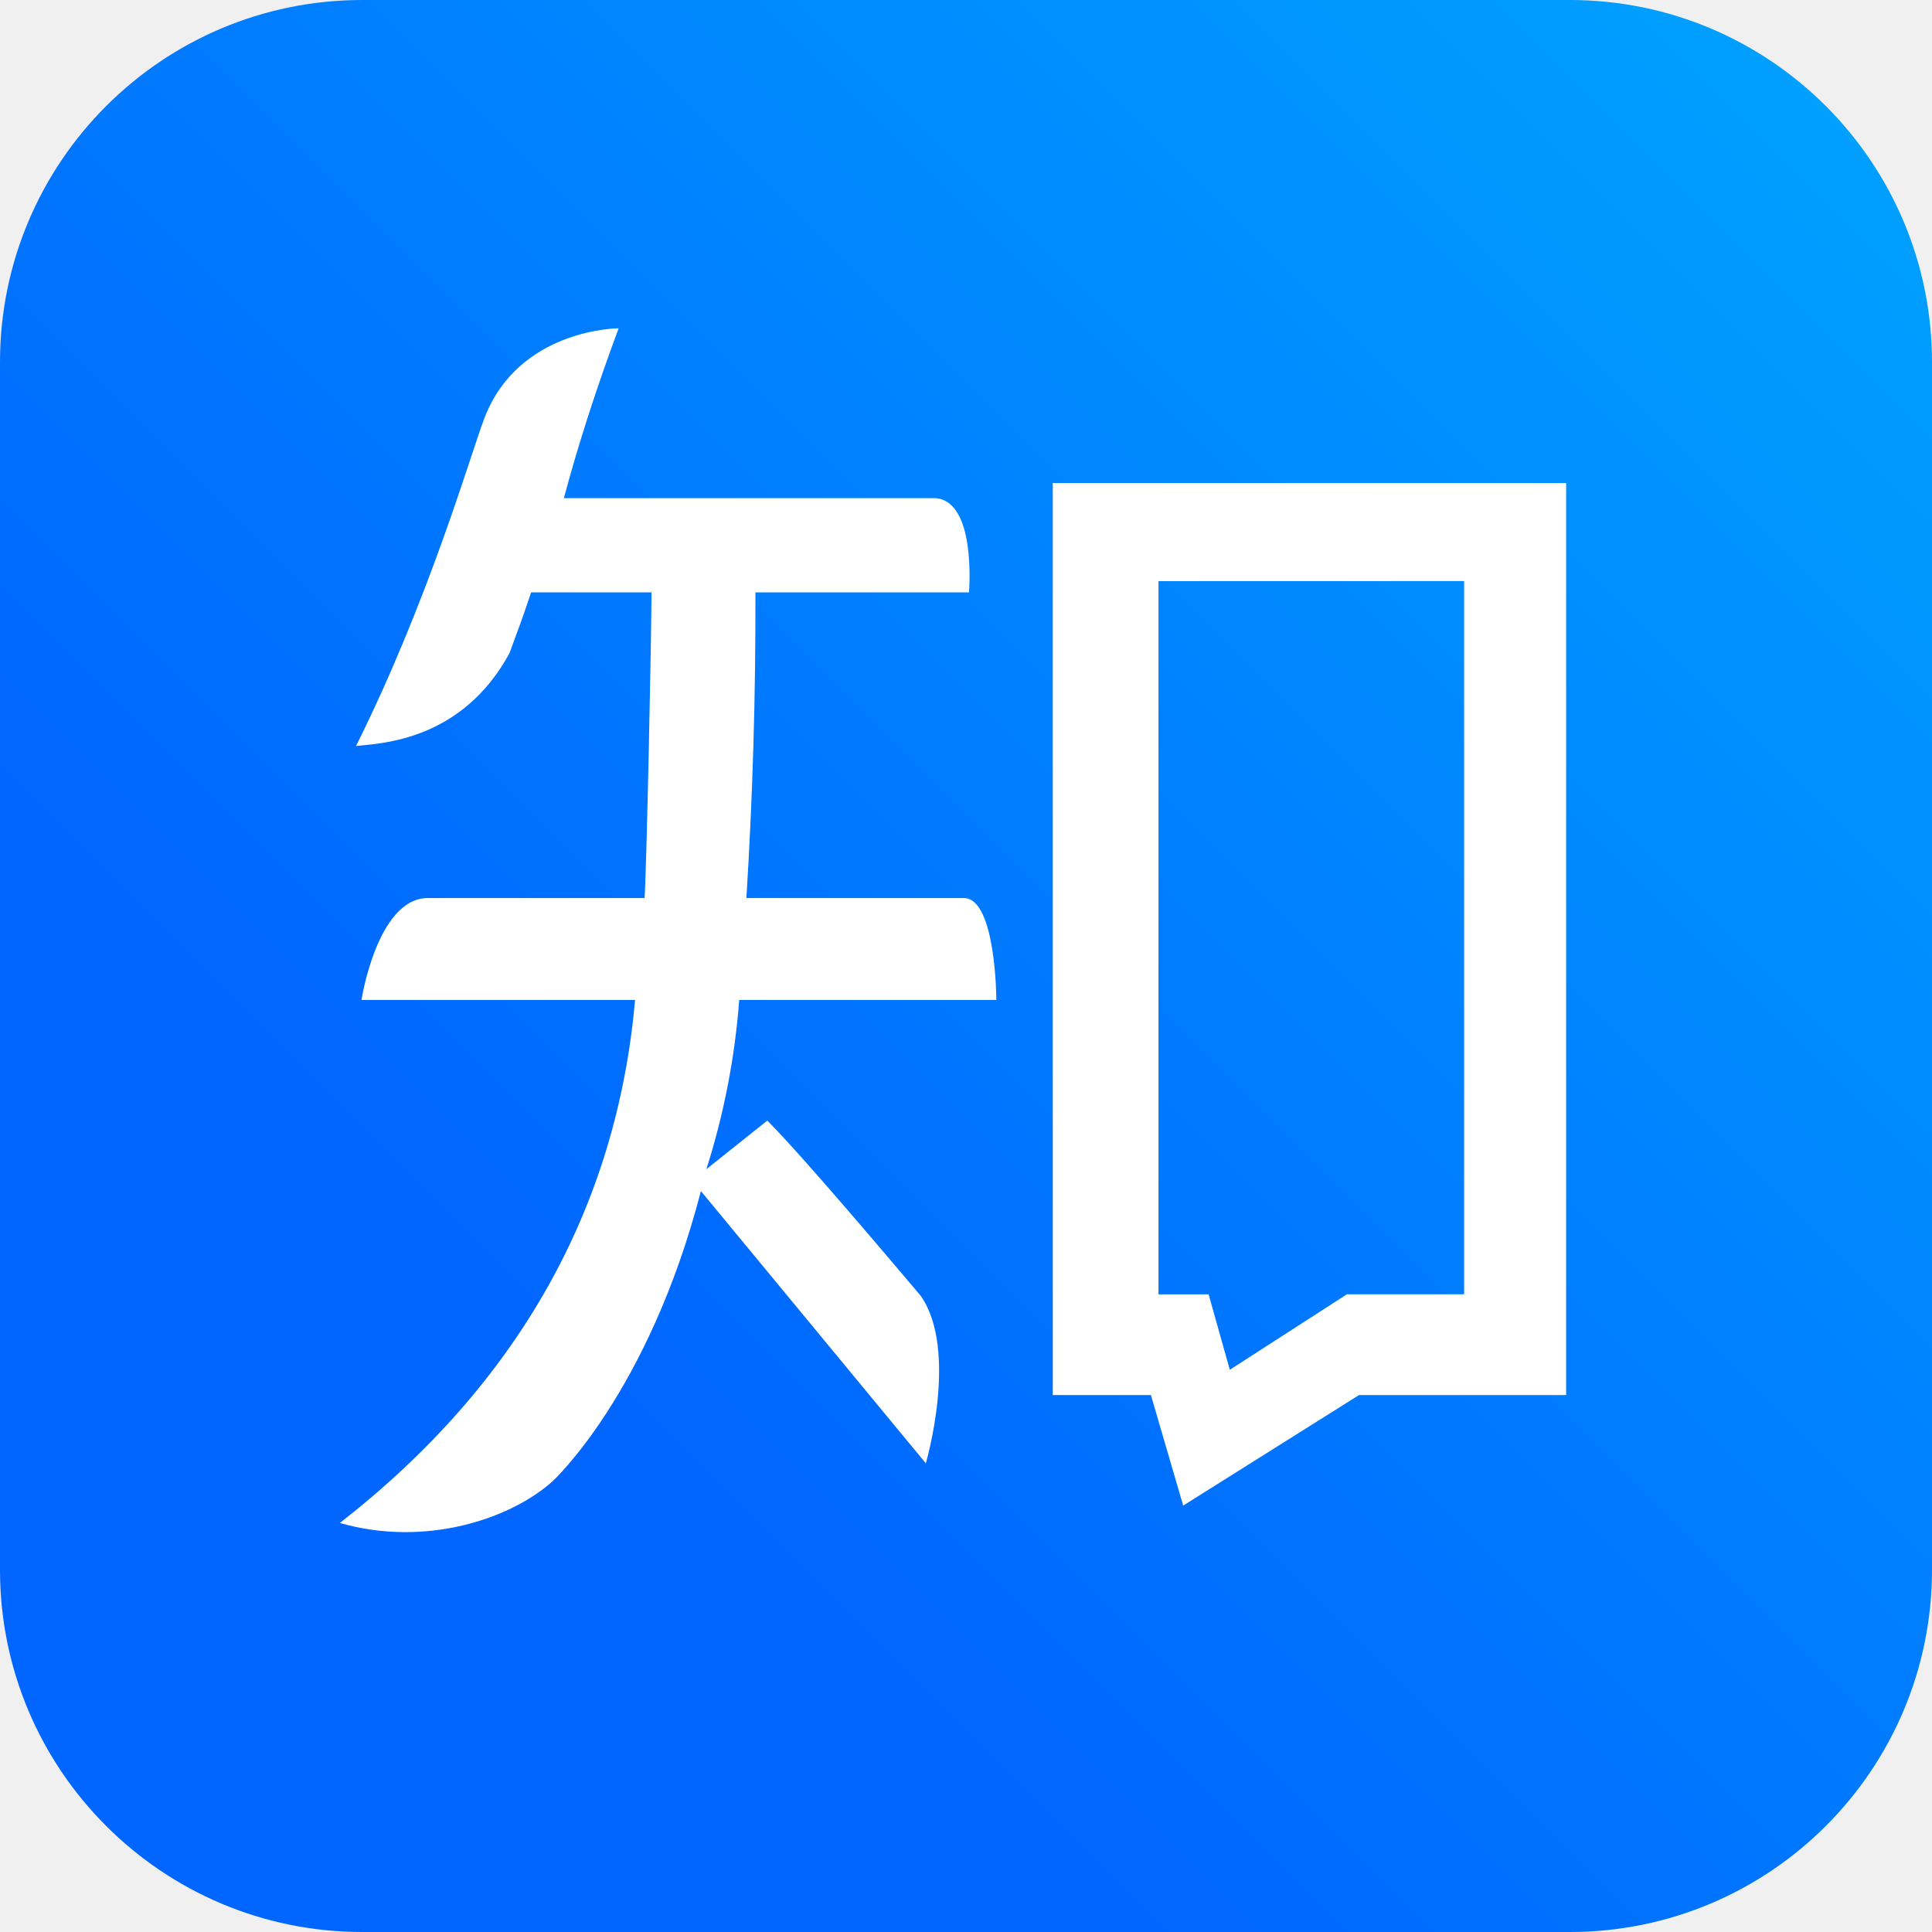
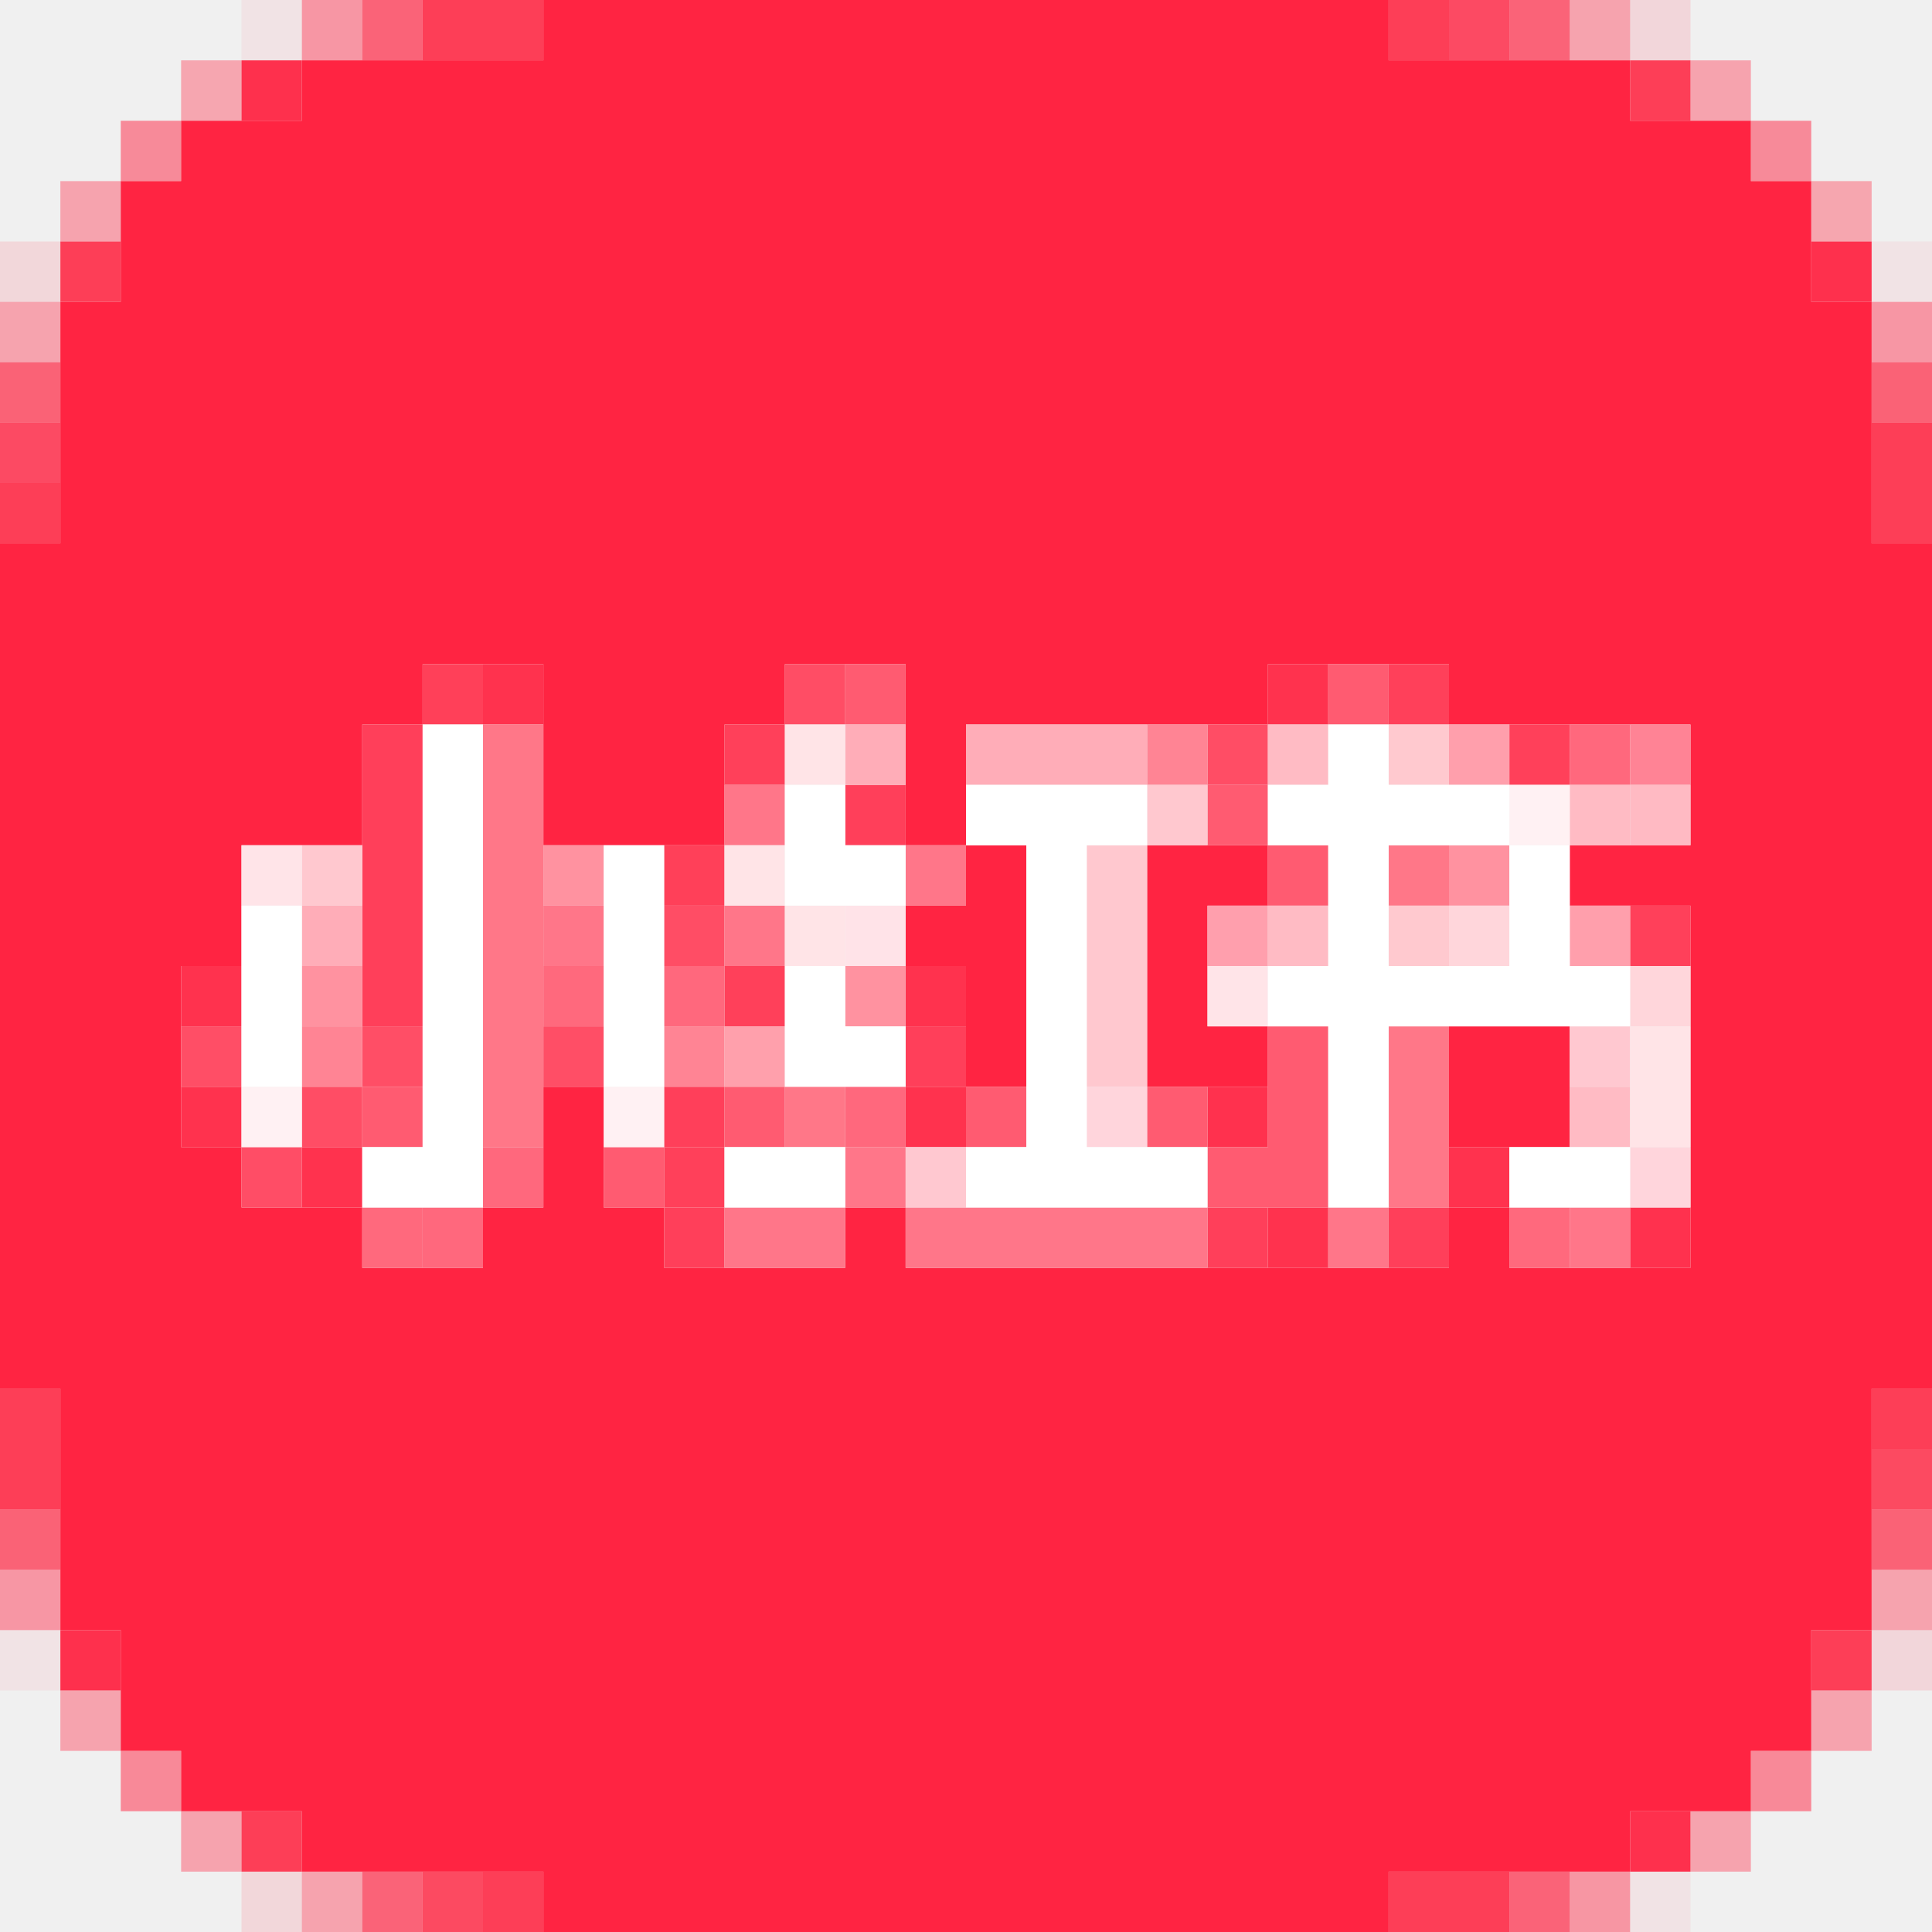
- <svg xmlns="http://www.w3.org/2000/svg" width="32" height="32" viewBox="0 0 24 24" data-n="zhihu-platform-icon">
-   <defs data-n="zhihu-icon-defs-1">
-     <linearGradient id="zhihu-bg" x1="0" y1="1" x2="1" y2="0" data-n="zhihu-icon-linearGradient-2">
-       <stop stop-color="#06f" data-n="zhihu-icon-stop-3" />
-       <stop offset=".3" stop-color="#06f" data-n="zhihu-icon-stop-4" />
-       <stop offset="1" stop-color="#00a5ff" data-n="zhihu-icon-stop-5" />
-     </linearGradient>
-   </defs>
-   <rect width="24" height="24" rx="4.5" fill="url(#zhihu-bg)" data-n="zhihu-icon-rect-6" />
-   <path fill="#fff" d="M7.685 4.078c-.271.73-.5 1.434-.68 2.11h4.587c.545-.006.445 1.168.445 1.171H9.384a58.104 58.104 0 0 1-.112 3.797h2.712c.388.023.393 1.251.393 1.266H9.183a9.223 9.223 0 0 1-.408 2.102l.757-.604c.452.456 1.512 1.712 1.906 2.177.473.681.063 2.081.063 2.081l-2.794-3.382c-.653 2.518-1.845 3.607-1.845 3.607-.523.468-1.58.82-2.64.516 2.218-1.73 3.44-3.917 3.667-6.497H4.491c0-.015.197-1.243.806-1.266h2.71c.024-.32.086-3.254.086-3.797H6.598c-.136.406-.158.447-.268.753-.594 1.095-1.603 1.122-1.907 1.155.906-1.821 1.416-3.6 1.591-4.064.425-1.124 1.671-1.125 1.671-1.125zM13.078 6h6.377v11.33h-2.573l-2.184 1.373-.401-1.373h-1.219zm1.313 1.219v8.86h.623l.263.937 1.455-.938h1.456v-8.86z" data-n="zhihu-icon-path-7" />
+ <svg xmlns="http://www.w3.org/2000/svg" width="32" height="32" viewBox="0 0 32 32" data-n="xiaohongshu-platform-icon">
+   <path data-n="xiaohongshu-pixels-ff2040-16" fill="#ff2040" fill-opacity="0.063" d="M4 0h1v1H4zM31 4h1v1H31zM0 27h1v1H0zM27 31h1v1H27z" />
+   <path data-n="xiaohongshu-pixels-ff2040-32" fill="#ff2040" fill-opacity="0.125" d="M27 0h1v1H27zM31 27h1v1H31z" />
+   <path data-n="xiaohongshu-pixels-ff2440-112" fill="#ff2440" fill-opacity="0.439" d="M26 31h1v1H26z" />
+   <path data-n="xiaohongshu-pixels-ff2441-177" fill="#ff2441" fill-opacity="0.694" d="M0 6h1v1H0zM31 6h1v1H31zM0 25h1v1H0zM31 25h1v1H31z" />
+   <path data-n="xiaohongshu-pixels-ff2441-207" fill="#ff2441" fill-opacity="0.812" d="M31 24h1v1H31zM7 31h1v1H7z" />
+   <path data-n="xiaohongshu-pixels-ff2442-112" fill="#ff2442" fill-opacity="0.439" d="M5 0h1v1H5zM31 5h1v1H31zM0 26h1v1H0z" />
+   <path data-n="xiaohongshu-pixels-ff2442-126" fill="#ff2442" fill-opacity="0.494" d="M2 2h1v1H2zM29 2h1v1H29z" />
+   <path data-n="xiaohongshu-pixels-ff2442-129" fill="#ff2442" fill-opacity="0.506" d="M2 29h1v1H2zM29 29h1v1H29z" />
+   <path data-n="xiaohongshu-pixels-ff2442-175" fill="#ff2442" fill-opacity="0.686" d="M6 0h1v1H6zM25 0h1v1H25zM6 31h1v1H6zM25 31h1v1H25z" />
+   <path data-n="xiaohongshu-pixels-ff2442-239" fill="#ff2442" fill-opacity="0.937" d="M4 1h1v1H4zM30 4h1v1H30zM1 27h1v1H1zM27 30h1v1H27z" />
+   <path data-n="xiaohongshu-pixels-ff2442" fill="#ff2442" d="M9 0h14v1H9zM5 1h22v1H5zM3 2h26v1H3zM2 3h28v2H2zM1 5h30v4H1zM0 9h32v2H0zM0 11h7v1H0zM9 11h4v1H9zM15 11h6v1H15zM24 11h8v1H24zM0 12h6v2H0zM9 12h3v2H9zM15 12h1v2H15zM28 12h4v2H28zM0 14h4v2H0zM16 14h1v1H16zM19 14h2v1H19zM26 14h6v1H26zM15 15h2v1H15zM19 15h1v2H19zM28 15h4v6H28zM0 16h3v3H0zM16 16h1v2H16zM19 17h2v1H19zM24 17h2v2H24zM9 18h1v2H9zM0 19h4v1H0zM0 20h6v1H0zM8 20h3v1H8zM14 20h1v1H14zM24 20h1v1H24zM0 21h32v2H0zM1 23h30v4H1zM2 27h28v2H2zM3 29h26v1H3zM5 30h22v1H5zM9 31h14v1H9z" />
+   <path data-n="xiaohongshu-pixels-ff2443-207" fill="#ff2443" fill-opacity="0.812" d="M24 0h1v1H24zM0 7h1v1H0z" />
+   <path data-n="xiaohongshu-pixels-ff2540-96" fill="#ff2540" fill-opacity="0.376" d="M31 26h1v1H31zM1 28h1v1H1zM30 28h1v1H30z" />
+   <path data-n="xiaohongshu-pixels-ff2541-223" fill="#ff2541" fill-opacity="0.875" d="M30 27h1v1H30z" />
+   <path data-n="xiaohongshu-pixels-ff2542-96" fill="#ff2542" fill-opacity="0.376" d="M26 0h1v1H26zM28 1h1v1H28zM1 3h1v1H1zM0 5h1v1H0zM3 30h1v1H3zM28 30h1v1H28zM5 31h1v1H5z" />
+   <path data-n="xiaohongshu-pixels-ff2542-223" fill="#ff2542" fill-opacity="0.875" d="M7 0h2v1H7zM23 0h1v1H23zM27 1h1v1H27zM1 4h1v1H1zM31 7h1v2H31zM0 8h1v1H0zM0 23h1v2H0zM31 23h1v1H31zM4 30h1v1H4zM8 31h1v1H8zM23 31h2v1H23z" />
+   <path data-n="xiaohongshu-pixels-ff2640-94" fill="#ff2640" fill-opacity="0.369" d="M30 3h1v1H30z" />
+   <path data-n="xiaohongshu-pixels-ff2643-94" fill="#ff2643" fill-opacity="0.369" d="M3 1h1v1H3z" />
+   <path data-n="xiaohongshu-pixels-ff2840-32" fill="#ff2840" fill-opacity="0.125" d="M0 4h1v1H0zM4 31h1v1H4z" />
+   <path data-n="xiaohongshu-pixels-ff314e" fill="#ff314e" d="M20 18h1v1H20zM27 20h1v1H27z" />
+   <path data-n="xiaohongshu-pixels-ff324e" fill="#ff324e" d="M8 11h1v1H8zM21 11h1v1H21zM3 16h1v1H3zM15 16h1v1H15zM3 18h1v1H3zM15 18h1v1H15zM5 19h1v1H5zM24 19h1v1H24zM21 20h1v1H21z" />
+   <path data-n="xiaohongshu-pixels-ff3f5a" fill="#ff3f5a" d="M6 12h1v5H6zM14 13h1v1H14zM15 17h1v1H15zM11 18h1v1H11zM11 20h1v1H11zM20 20h1v1H20zM23 20h1v1H23z" />
+   <path data-n="xiaohongshu-pixels-ff4059" fill="#ff4059" d="M7 11h1v1H7zM11 14h1v1H11z" />
+   <path data-n="xiaohongshu-pixels-ff405a" fill="#ff405a" d="M23 11h1v1H23zM12 12h1v1H12zM25 12h1v1H25zM27 15h1v1H27zM12 16h1v1H12zM11 19h1v1H11z" />
+   <path data-n="xiaohongshu-pixels-ff4d65" fill="#ff4d65" d="M13 11h1v1H13zM20 12h1v1H20zM11 15h1v1H11zM5 18h1v1H5z" />
+   <path data-n="xiaohongshu-pixels-ff4d66" fill="#ff4d66" d="M4 19h1v1H4z" />
+   <path data-n="xiaohongshu-pixels-ff4e66" fill="#ff4e66" d="M3 17h1v1H3zM6 17h1v1H6zM9 17h1v1H9z" />
+   <path data-n="xiaohongshu-pixels-ff5b71" fill="#ff5b71" d="M14 11h1v1H14zM22 11h1v1H22zM20 13h1v1H20zM21 14h1v1H21zM21 17h1v2H21zM6 18h1v1H6zM12 18h1v1H12zM16 18h1v1H16zM19 18h1v1H19zM10 19h1v1H10zM20 19h2v1H20z" />
+   <path data-n="xiaohongshu-pixels-ff687d" fill="#ff687d" d="M26 12h1v1H26zM11 16h1v1H11zM14 18h1v1H14zM8 19h1v1H8zM7 20h1v1H7z" />
+   <path data-n="xiaohongshu-pixels-ff697d" fill="#ff697d" d="M9 16h1v1H9zM6 20h1v1H6zM25 20h1v1H25z" />
+   <path data-n="xiaohongshu-pixels-ff7689" fill="#ff7689" d="M12 13h1v1H12zM15 14h1v1H15zM9 15h1v1H9zM12 15h1v1H12zM14 19h1v1H14zM12 20h2v1H12zM15 20h5v1H15zM22 20h1v1H22zM26 20h1v1H26z" />
+   <path data-n="xiaohongshu-pixels-ff7788" fill="#ff7788" d="M8 12h1v7H8zM23 14h1v1H23zM23 17h1v3H23zM13 18h1v1H13z" />
+   <path data-n="xiaohongshu-pixels-ff8395" fill="#ff8395" d="M27 12h1v1H27z" />
+   <path data-n="xiaohongshu-pixels-ff8494" fill="#ff8494" d="M19 12h1v1H19zM5 17h1v1H5zM11 17h1v1H11z" />
+   <path data-n="xiaohongshu-pixels-ff92a0" fill="#ff92a0" d="M9 14h1v1H9zM24 14h1v1H24zM5 16h1v1H5zM14 16h1v1H14z" />
+   <path data-n="xiaohongshu-pixels-ff9fac" fill="#ff9fac" d="M24 12h1v1H24zM26 15h1v1H26z" />
+   <path data-n="xiaohongshu-pixels-ff9fad" fill="#ff9fad" d="M20 15h1v1H20z" />
+   <path data-n="xiaohongshu-pixels-ffa0ac" fill="#ffa0ac" d="M12 17h1v1H12z" />
+   <path data-n="xiaohongshu-pixels-ffadb8" fill="#ffadb8" d="M14 12h1v1H14zM16 12h3v1H16zM5 15h1v1H5z" />
+   <path data-n="xiaohongshu-pixels-ffbac3" fill="#ffbac3" d="M27 13h1v1H27z" />
+   <path data-n="xiaohongshu-pixels-ffbbc4" fill="#ffbbc4" d="M21 12h1v1H21zM26 13h1v1H26zM21 15h1v1H21zM26 18h1v1H26z" />
+   <path data-n="xiaohongshu-pixels-ffc8cf" fill="#ffc8cf" d="M19 13h1v1H19zM5 14h1v1H5zM18 14h1v4H18z" />
+   <path data-n="xiaohongshu-pixels-ffc8d0" fill="#ffc8d0" d="M26 17h1v1H26zM15 19h1v1H15z" />
+   <path data-n="xiaohongshu-pixels-ffc9cf" fill="#ffc9cf" d="M23 12h1v1H23zM23 15h1v1H23z" />
+   <path data-n="xiaohongshu-pixels-ffd5dc" fill="#ffd5dc" d="M18 18h1v1H18zM27 19h1v1H27z" />
+   <path data-n="xiaohongshu-pixels-ffd6db" fill="#ffd6db" d="M24 15h1v1H24zM27 16h1v1H27z" />
+   <path data-n="xiaohongshu-pixels-ffe3e8" fill="#ffe3e8" d="M14 15h1v1H14z" />
+   <path data-n="xiaohongshu-pixels-ffe4e7" fill="#ffe4e7" d="M13 12h1v1H13zM12 14h1v1H12zM13 15h1v1H13zM27 17h1v2H27z" />
+   <path data-n="xiaohongshu-pixels-ffe4e8" fill="#ffe4e8" d="M4 14h1v1H4zM20 16h1v1H20z" />
+   <path data-n="xiaohongshu-pixels-fff1f3" fill="#fff1f3" d="M25 13h1v1H25zM4 18h1v1H4zM10 18h1v1H10z" />
+   <path data-n="xiaohongshu-pixels-ffffff" fill="#fff" d="M7 12h1v7H7zM22 12h1v1H22zM13 13h1v1H13zM16 13h3v1H16zM21 13h4v1H21zM10 14h1v4H10zM13 14h2v1H13zM17 14h1v5H17zM22 14h1v2H22zM25 14h1v2H25zM4 15h1v3H4zM13 16h1v1H13zM21 16h6v1H21zM13 17h2v1H13zM22 17h1v3H22zM6 19h2v1H6zM12 19h2v1H12zM16 19h4v1H16zM25 19h2v1H25z" />
</svg>
